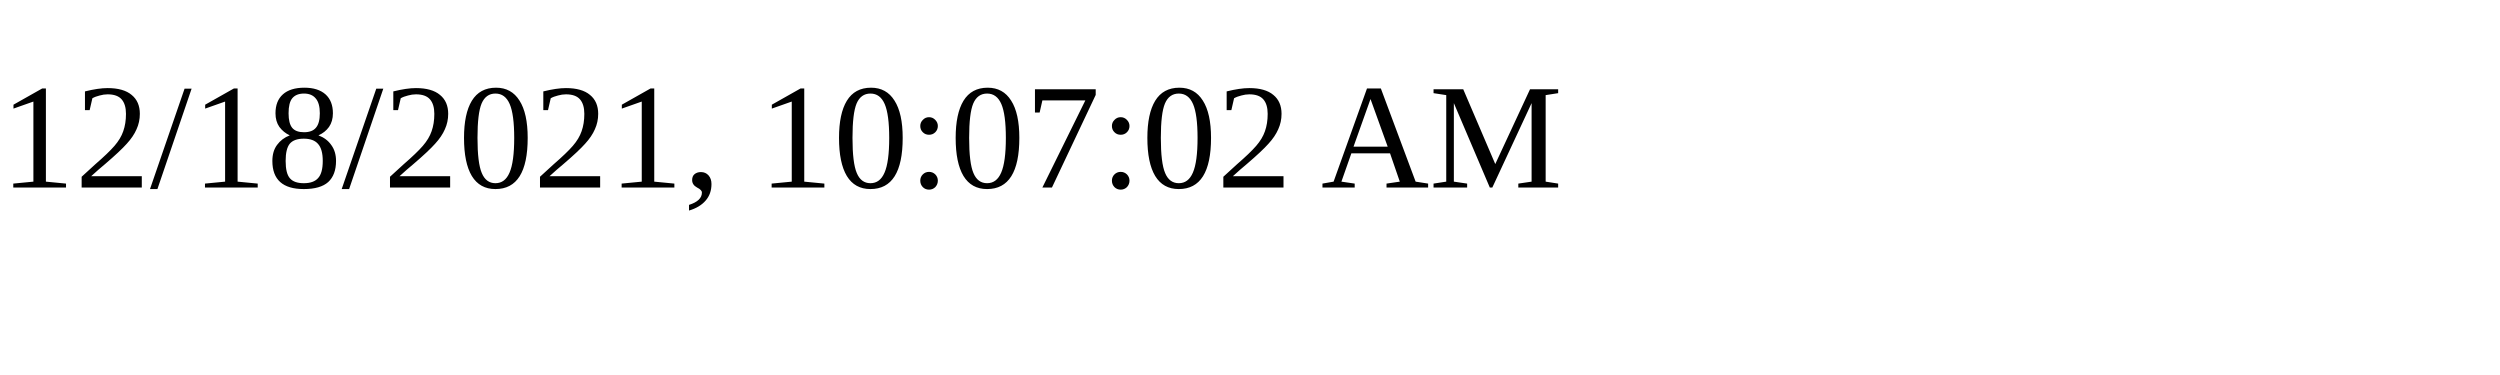
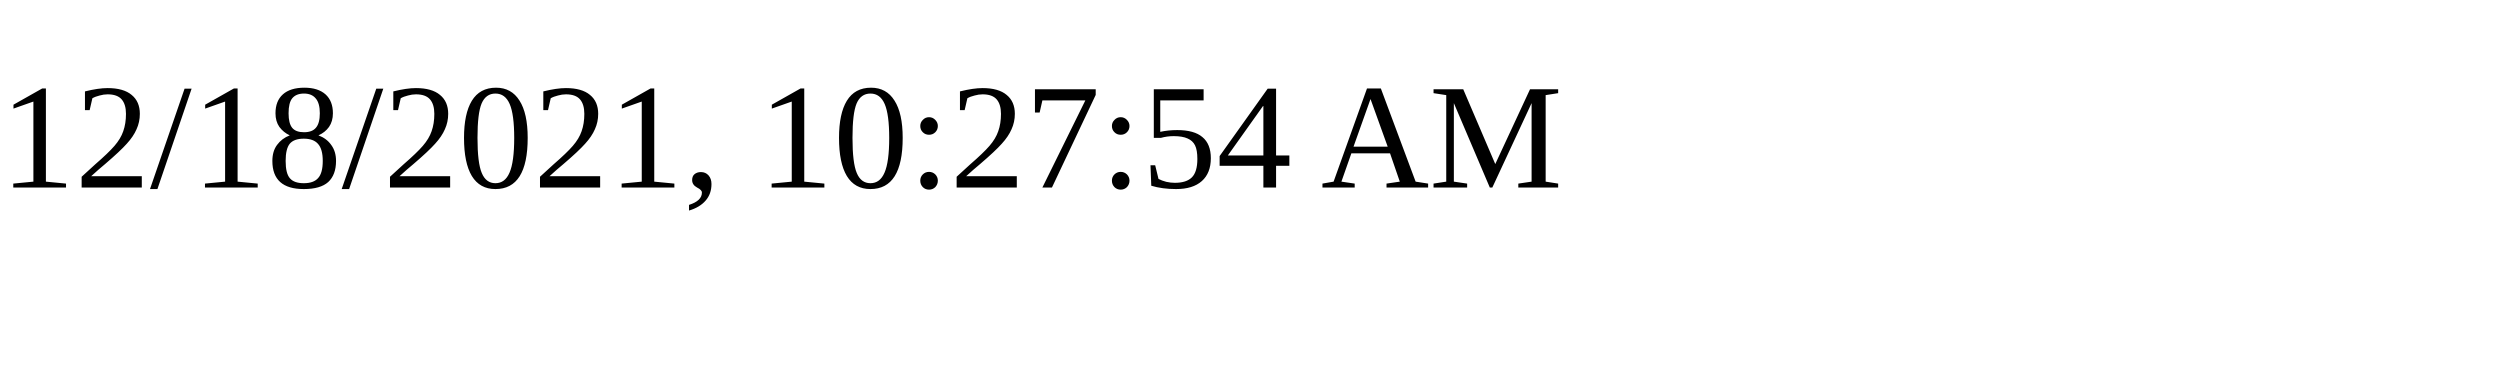
<svg xmlns="http://www.w3.org/2000/svg" height="30" width="200">
-   <text x="0" y="15">12/18/2021, 10:07:02 AM</text>
+   <text x="0" y="15">12/18/2021, 10:27:54 AM</text>
</svg>
